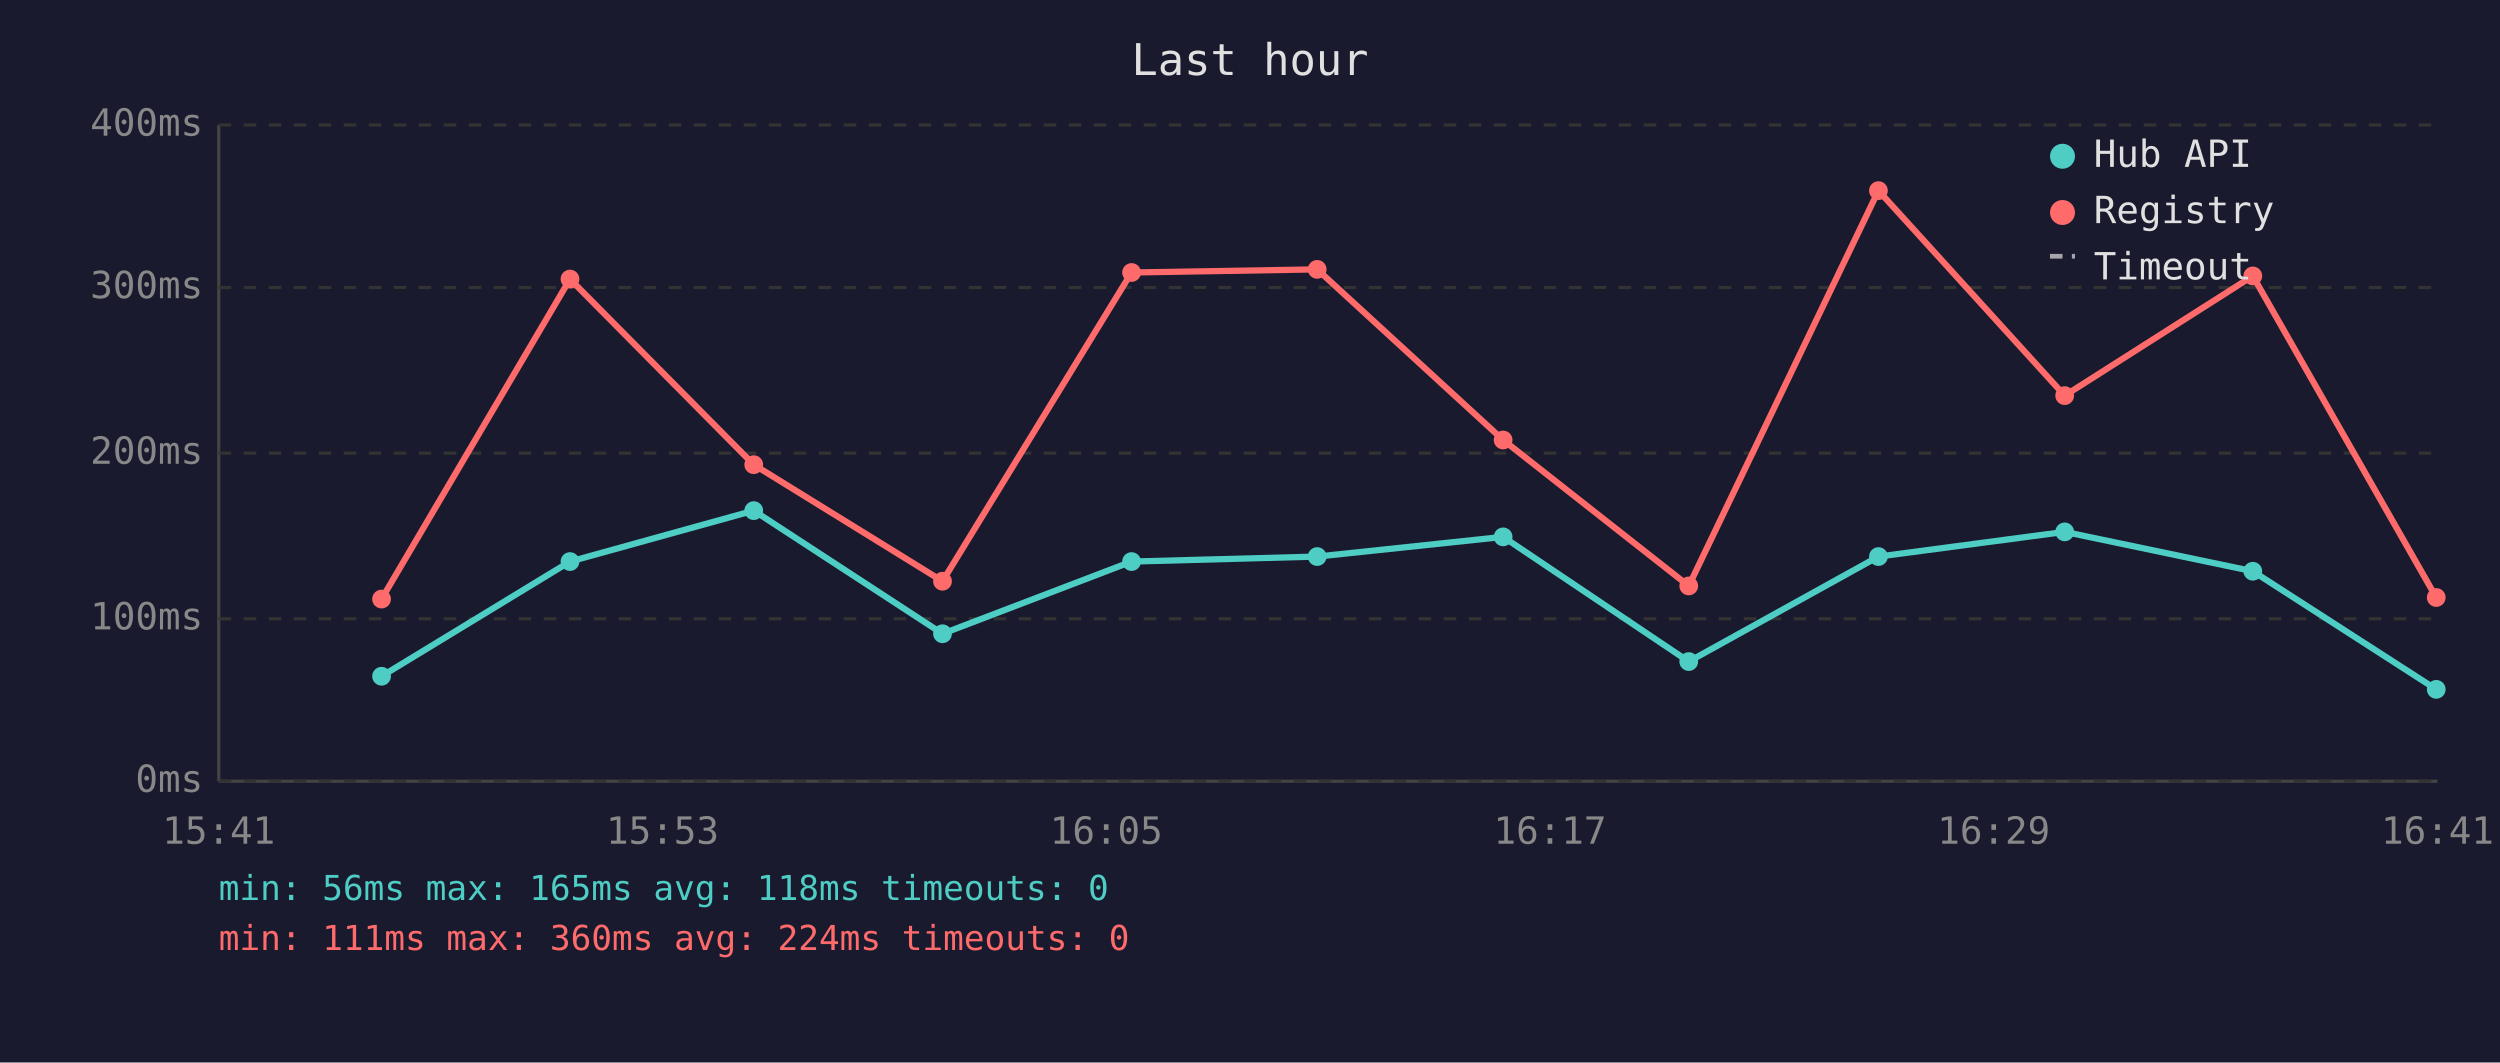
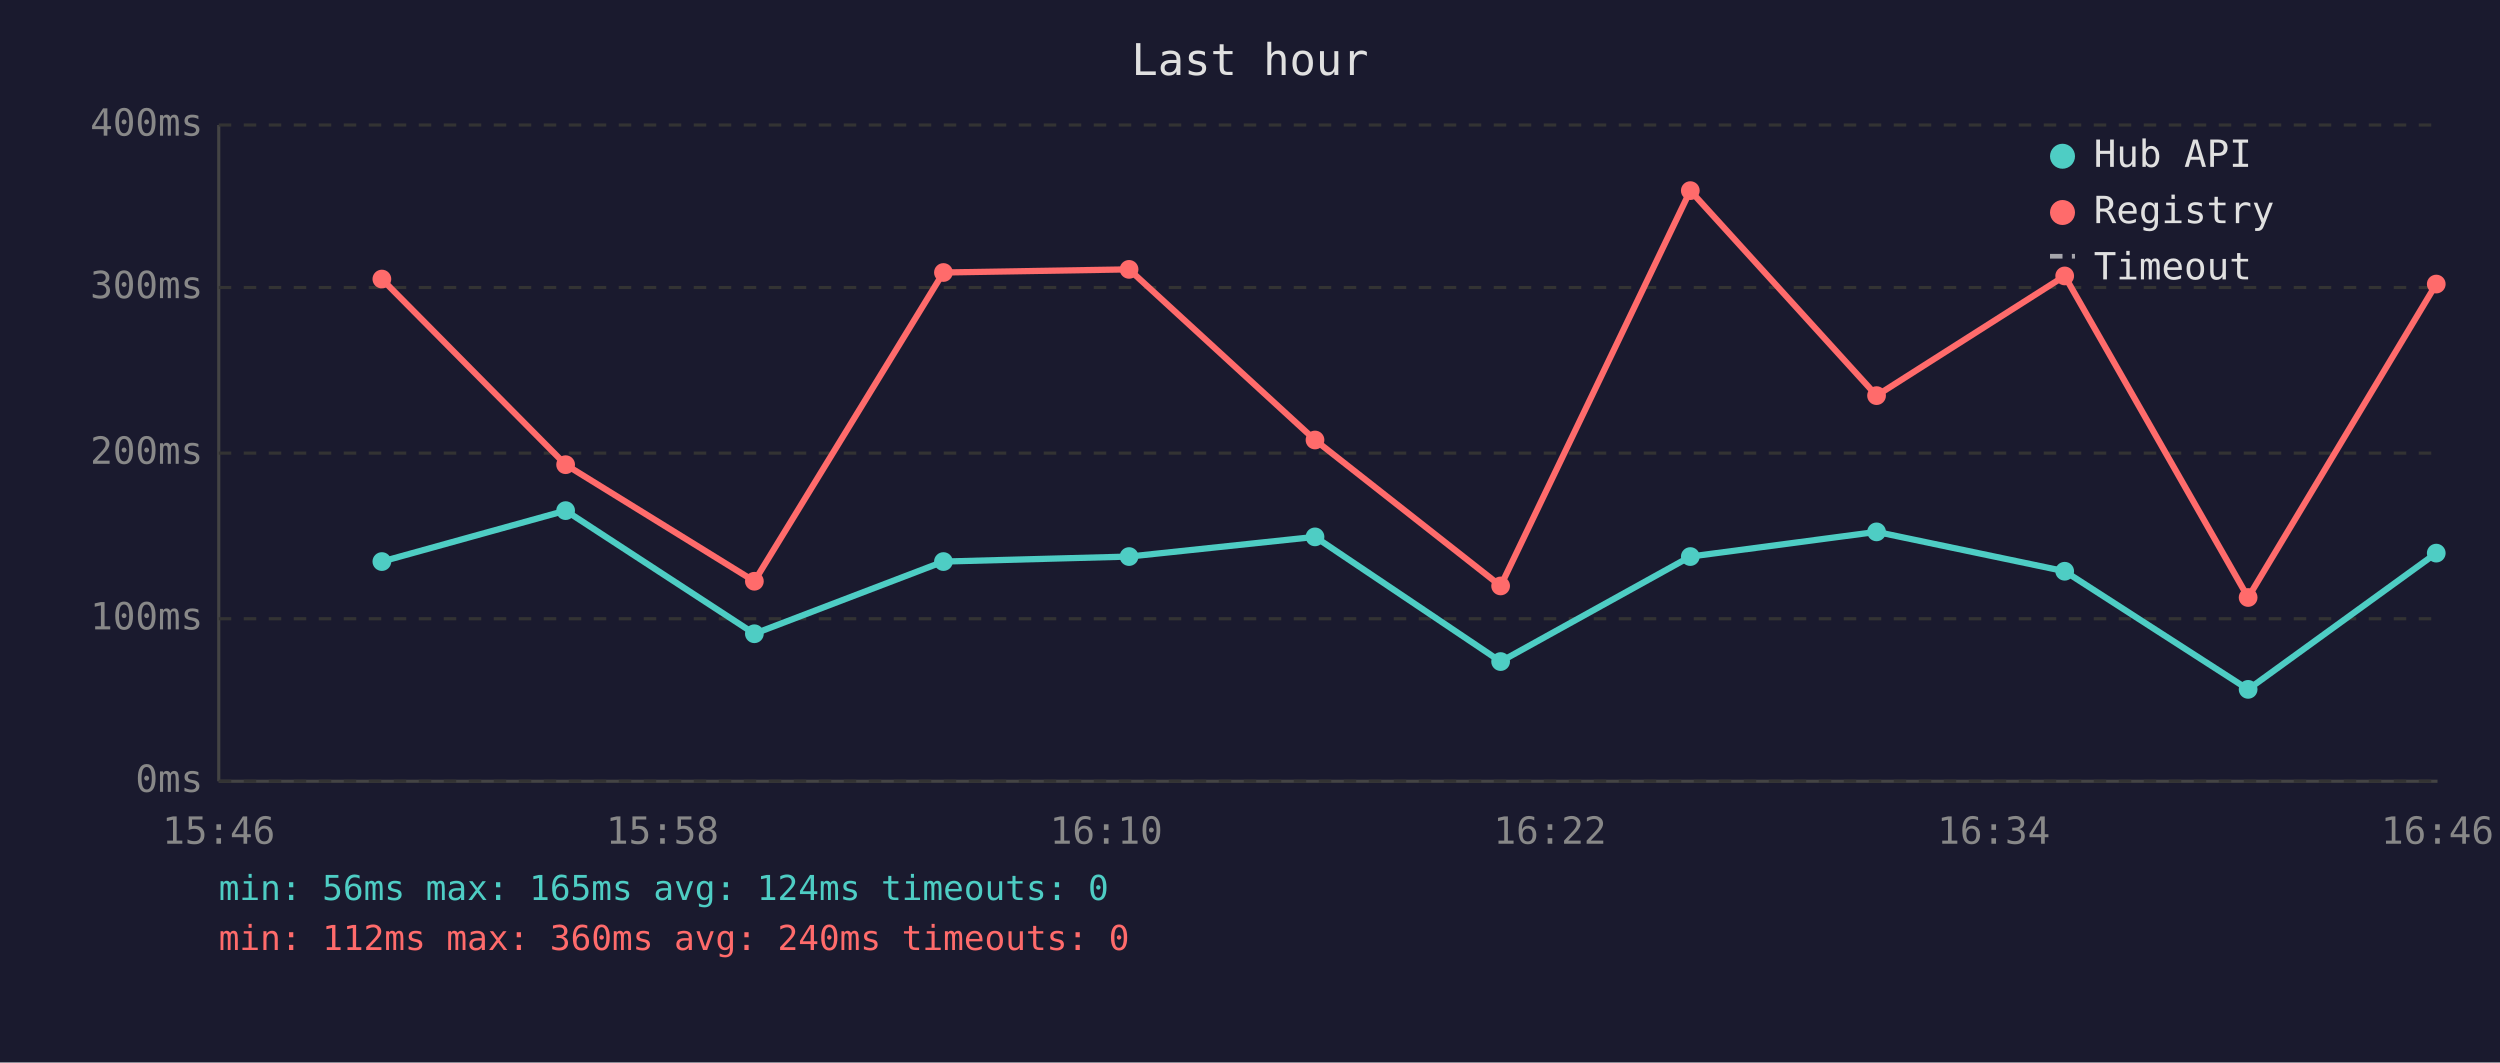
<svg xmlns="http://www.w3.org/2000/svg" viewBox="0 0 800 340" font-family="monospace" font-size="12">
  <rect width="800" height="340" fill="#1a1a2e" />
  <text x="400" y="24" fill="#e0e0e0" font-size="14" text-anchor="middle">Last hour</text>
  <line x1="70" y1="40" x2="70" y2="250" stroke="#444" stroke-width="1" />
  <line x1="70" y1="250" x2="780" y2="250" stroke="#444" stroke-width="1" />
  <line x1="70" y1="250" x2="780" y2="250" stroke="#333" stroke-width="1" stroke-dasharray="4" />
  <text x="65" y="250" fill="#888" text-anchor="end" dominant-baseline="middle">0ms</text>
  <line x1="70" y1="198" x2="780" y2="198" stroke="#333" stroke-width="1" stroke-dasharray="4" />
  <text x="65" y="198" fill="#888" text-anchor="end" dominant-baseline="middle">100ms</text>
  <line x1="70" y1="145" x2="780" y2="145" stroke="#333" stroke-width="1" stroke-dasharray="4" />
  <text x="65" y="145" fill="#888" text-anchor="end" dominant-baseline="middle">200ms</text>
  <line x1="70" y1="92" x2="780" y2="92" stroke="#333" stroke-width="1" stroke-dasharray="4" />
  <text x="65" y="92" fill="#888" text-anchor="end" dominant-baseline="middle">300ms</text>
  <line x1="70" y1="40" x2="780" y2="40" stroke="#333" stroke-width="1" stroke-dasharray="4" />
  <text x="65" y="40" fill="#888" text-anchor="end" dominant-baseline="middle">400ms</text>
-   <text x="70" y="270" fill="#888" text-anchor="middle">15:41</text>
-   <text x="212" y="270" fill="#888" text-anchor="middle">15:53</text>
-   <text x="354" y="270" fill="#888" text-anchor="middle">16:05</text>
-   <text x="496" y="270" fill="#888" text-anchor="middle">16:17</text>
-   <text x="638" y="270" fill="#888" text-anchor="middle">16:29</text>
-   <text x="780" y="270" fill="#888" text-anchor="middle">16:41</text>
-   <polyline points="122.1,216.4 182.4,179.7 241.2,163.4 301.6,202.8 362.1,179.7 421.5,178.1 481.0,171.8 540.4,211.7 601.1,178.1 660.7,170.2 720.9,182.8 779.6,220.6" fill="none" stroke="#4ecdc4" stroke-width="2" opacity="1" />
-   <circle cx="122.1" cy="216.4" r="3" fill="#4ecdc4" />
-   <circle cx="182.4" cy="179.7" r="3" fill="#4ecdc4" />
-   <circle cx="241.2" cy="163.4" r="3" fill="#4ecdc4" />
-   <circle cx="301.6" cy="202.8" r="3" fill="#4ecdc4" />
-   <circle cx="362.1" cy="179.7" r="3" fill="#4ecdc4" />
-   <circle cx="421.5" cy="178.1" r="3" fill="#4ecdc4" />
-   <circle cx="481.0" cy="171.8" r="3" fill="#4ecdc4" />
-   <circle cx="540.4" cy="211.7" r="3" fill="#4ecdc4" />
-   <circle cx="601.1" cy="178.1" r="3" fill="#4ecdc4" />
-   <circle cx="660.7" cy="170.2" r="3" fill="#4ecdc4" />
-   <circle cx="720.9" cy="182.8" r="3" fill="#4ecdc4" />
-   <circle cx="779.6" cy="220.6" r="3" fill="#4ecdc4" />
-   <polyline points="122.1,191.7 182.4,89.3 241.2,148.7 301.6,186.0 362.1,87.2 421.5,86.2 481.0,140.8 540.4,187.5 601.1,61.0 660.7,126.6 720.9,88.3 779.6,191.2" fill="none" stroke="#ff6b6b" stroke-width="2" opacity="1" />
-   <circle cx="122.1" cy="191.7" r="3" fill="#ff6b6b" />
-   <circle cx="182.4" cy="89.3" r="3" fill="#ff6b6b" />
-   <circle cx="241.2" cy="148.7" r="3" fill="#ff6b6b" />
-   <circle cx="301.6" cy="186.0" r="3" fill="#ff6b6b" />
-   <circle cx="362.1" cy="87.2" r="3" fill="#ff6b6b" />
-   <circle cx="421.5" cy="86.2" r="3" fill="#ff6b6b" />
-   <circle cx="481.0" cy="140.8" r="3" fill="#ff6b6b" />
-   <circle cx="540.4" cy="187.5" r="3" fill="#ff6b6b" />
-   <circle cx="601.1" cy="61.0" r="3" fill="#ff6b6b" />
-   <circle cx="660.7" cy="126.6" r="3" fill="#ff6b6b" />
-   <circle cx="720.9" cy="88.3" r="3" fill="#ff6b6b" />
-   <circle cx="779.6" cy="191.2" r="3" fill="#ff6b6b" />
+   <text x="70" y="270" fill="#888" text-anchor="middle">15:46</text>
+   <text x="212" y="270" fill="#888" text-anchor="middle">15:58</text>
+   <text x="354" y="270" fill="#888" text-anchor="middle">16:10</text>
+   <text x="496" y="270" fill="#888" text-anchor="middle">16:22</text>
+   <text x="638" y="270" fill="#888" text-anchor="middle">16:34</text>
+   <text x="780" y="270" fill="#888" text-anchor="middle">16:46</text>
+   <polyline points="122.2,179.7 181.0,163.4 241.4,202.8 301.9,179.7 361.3,178.1 420.8,171.8 480.2,211.7 540.9,178.1 600.5,170.2 660.7,182.8 719.4,220.6 779.6,177.0" fill="none" stroke="#4ecdc4" stroke-width="2" opacity="1" />
+   <circle cx="122.2" cy="179.7" r="3" fill="#4ecdc4" />
+   <circle cx="181.0" cy="163.4" r="3" fill="#4ecdc4" />
+   <circle cx="241.4" cy="202.8" r="3" fill="#4ecdc4" />
+   <circle cx="301.9" cy="179.7" r="3" fill="#4ecdc4" />
+   <circle cx="361.3" cy="178.1" r="3" fill="#4ecdc4" />
+   <circle cx="420.8" cy="171.8" r="3" fill="#4ecdc4" />
+   <circle cx="480.2" cy="211.7" r="3" fill="#4ecdc4" />
+   <circle cx="540.9" cy="178.1" r="3" fill="#4ecdc4" />
+   <circle cx="600.5" cy="170.2" r="3" fill="#4ecdc4" />
+   <circle cx="660.7" cy="182.8" r="3" fill="#4ecdc4" />
+   <circle cx="719.4" cy="220.6" r="3" fill="#4ecdc4" />
+   <circle cx="779.6" cy="177.0" r="3" fill="#4ecdc4" />
+   <polyline points="122.2,89.3 181.0,148.7 241.4,186.0 301.9,87.2 361.3,86.2 420.8,140.8 480.2,187.5 540.9,61.0 600.5,126.6 660.7,88.3 719.4,191.2 779.6,90.9" fill="none" stroke="#ff6b6b" stroke-width="2" opacity="1" />
+   <circle cx="122.2" cy="89.3" r="3" fill="#ff6b6b" />
+   <circle cx="181.0" cy="148.7" r="3" fill="#ff6b6b" />
+   <circle cx="241.4" cy="186.0" r="3" fill="#ff6b6b" />
+   <circle cx="301.9" cy="87.2" r="3" fill="#ff6b6b" />
+   <circle cx="361.3" cy="86.2" r="3" fill="#ff6b6b" />
+   <circle cx="420.8" cy="140.8" r="3" fill="#ff6b6b" />
+   <circle cx="480.2" cy="187.5" r="3" fill="#ff6b6b" />
+   <circle cx="540.9" cy="61.0" r="3" fill="#ff6b6b" />
+   <circle cx="600.5" cy="126.6" r="3" fill="#ff6b6b" />
+   <circle cx="660.7" cy="88.3" r="3" fill="#ff6b6b" />
+   <circle cx="719.4" cy="191.2" r="3" fill="#ff6b6b" />
+   <circle cx="779.6" cy="90.9" r="3" fill="#ff6b6b" />
  <circle cx="660" cy="50" r="4" fill="#4ecdc4" />
  <text x="670" y="50" fill="#e0e0e0" dominant-baseline="middle">Hub API</text>
  <circle cx="660" cy="68" r="4" fill="#ff6b6b" />
  <text x="670" y="68" fill="#e0e0e0" dominant-baseline="middle">Registry</text>
  <line x1="656" y1="82" x2="664" y2="82" stroke="#e0e0e0" stroke-width="1.5" stroke-dasharray="4,3" opacity="0.7" />
  <text x="670" y="86" fill="#e0e0e0" dominant-baseline="middle">Timeout</text>
-   <text x="70" y="288" fill="#4ecdc4" font-size="11">min: 56ms  max: 165ms  avg: 118ms  timeouts: 0</text>
-   <text x="70" y="304" fill="#ff6b6b" font-size="11">min: 111ms  max: 360ms  avg: 224ms  timeouts: 0</text>
+   <text x="70" y="288" fill="#4ecdc4" font-size="11">min: 56ms  max: 165ms  avg: 124ms  timeouts: 0</text>
+   <text x="70" y="304" fill="#ff6b6b" font-size="11">min: 112ms  max: 360ms  avg: 240ms  timeouts: 0</text>
</svg>
